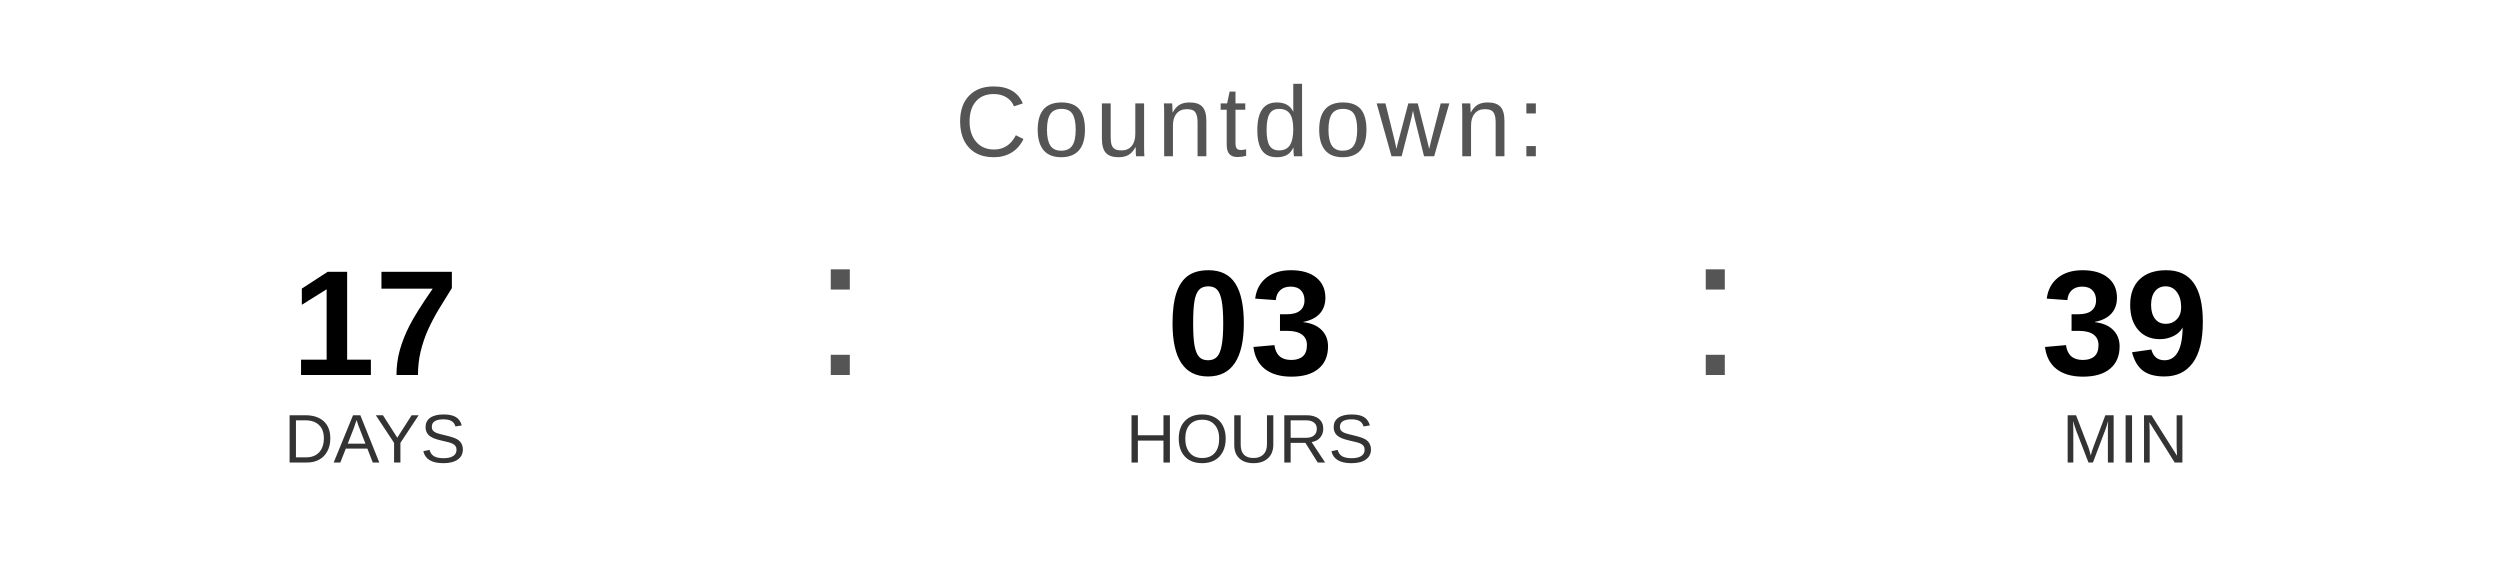
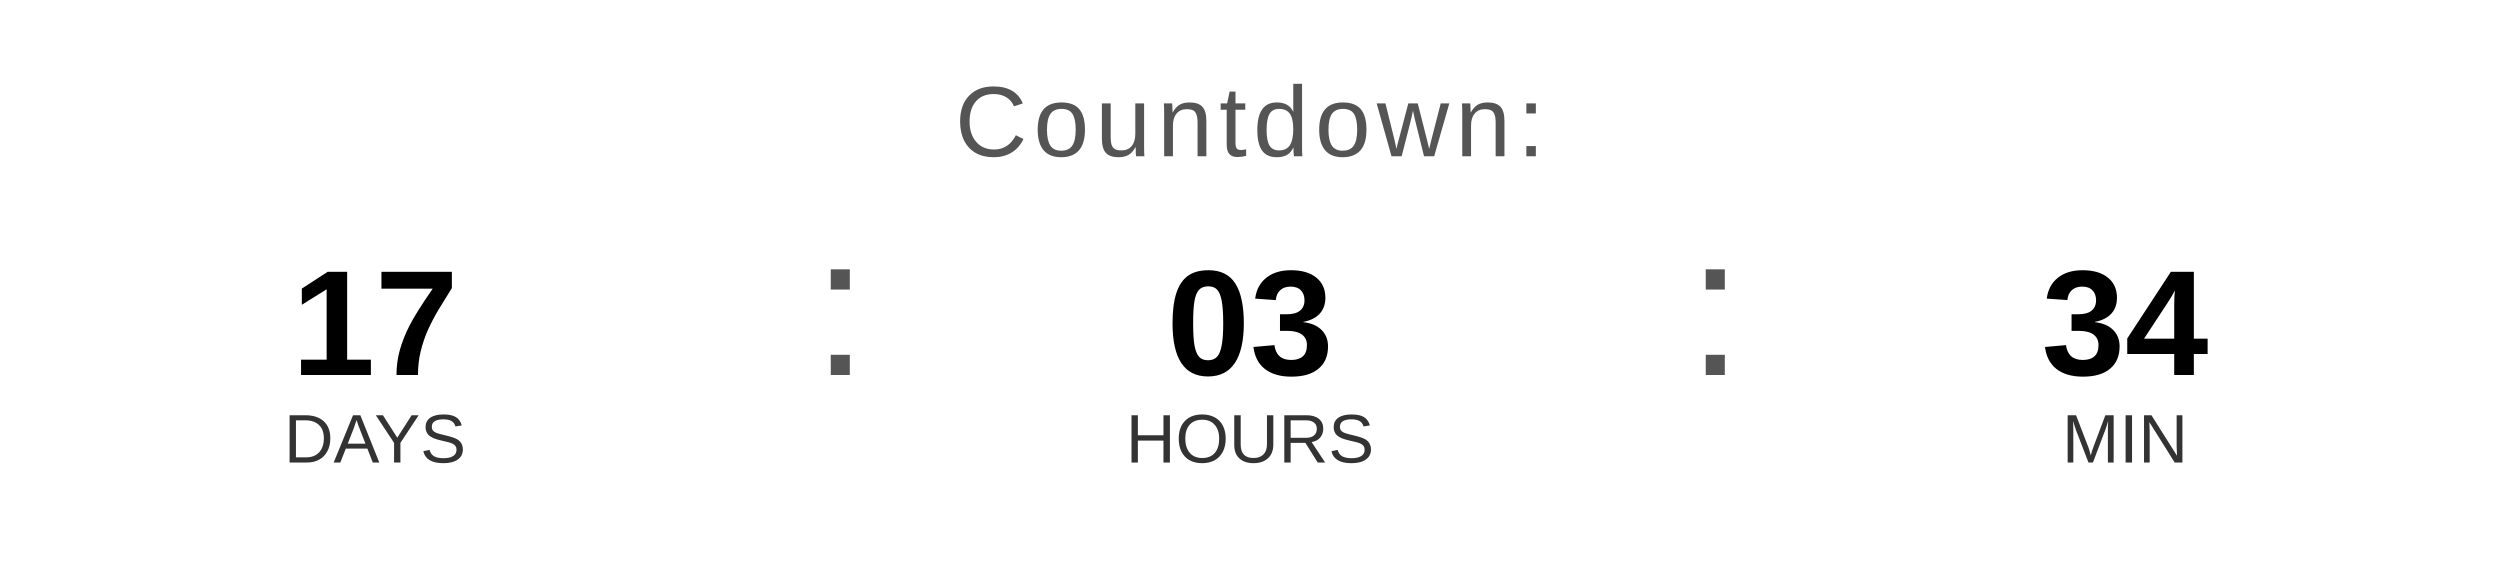
<svg xmlns="http://www.w3.org/2000/svg" width="400" height="90" viewBox="0 0 400 90">
  <text x="200" y="25" font-family="Arial, Helvetica, sans-serif" font-size="16" fill="#555555" text-anchor="middle" letter-spacing="1">
    Countdown:
  </text>
  <text x="60" y="60" font-family="Arial, Helvetica, sans-serif" font-size="24" font-weight="bold" fill="#000000" text-anchor="middle">17</text>
  <text x="60" y="74" font-family="Arial, Helvetica, sans-serif" font-size="11" fill="#333333" text-anchor="middle">DAYS</text>
  <text x="130" y="60" font-family="Arial, sans-serif" font-size="32" fill="#555555">:</text>
  <text x="200" y="60" font-family="Arial, Helvetica, sans-serif" font-size="24" font-weight="bold" fill="#000000" text-anchor="middle">03</text>
  <text x="200" y="74" font-family="Arial, Helvetica, sans-serif" font-size="11" fill="#333333" text-anchor="middle">HOURS</text>
  <text x="270" y="60" font-family="Arial, sans-serif" font-size="32" fill="#555555">:</text>
-   <text x="340" y="60" font-family="Arial, Helvetica, sans-serif" font-size="24" font-weight="bold" fill="#000000" text-anchor="middle">39</text>
+   <text x="340" y="60" font-family="Arial, Helvetica, sans-serif" font-size="24" font-weight="bold" fill="#000000" text-anchor="middle">34</text>
  <text x="340" y="74" font-family="Arial, Helvetica, sans-serif" font-size="11" fill="#333333" text-anchor="middle">MIN</text>
</svg>
